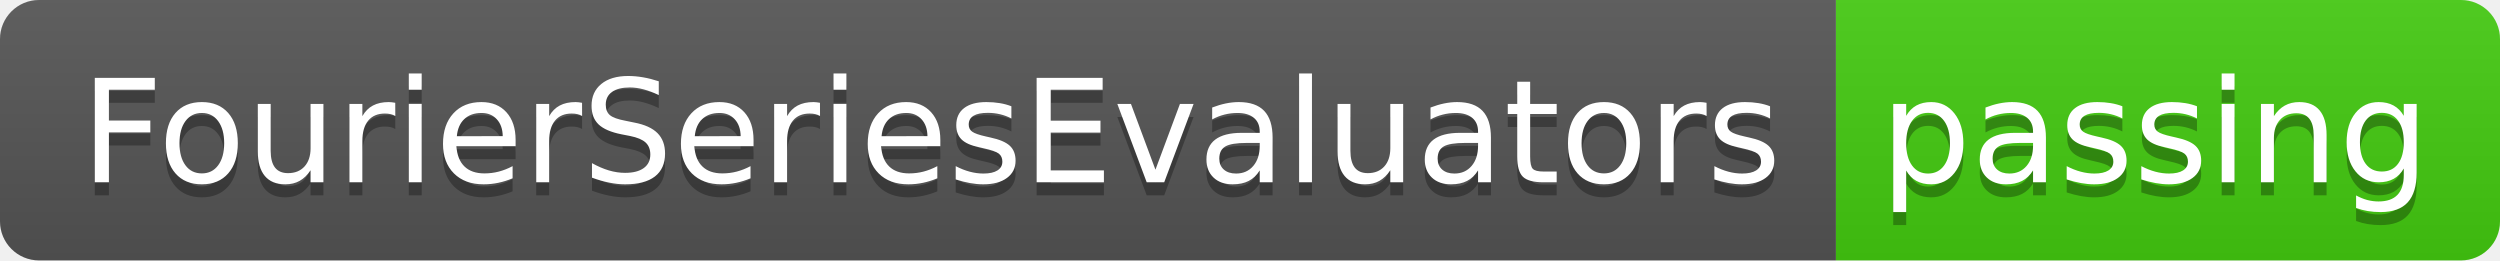
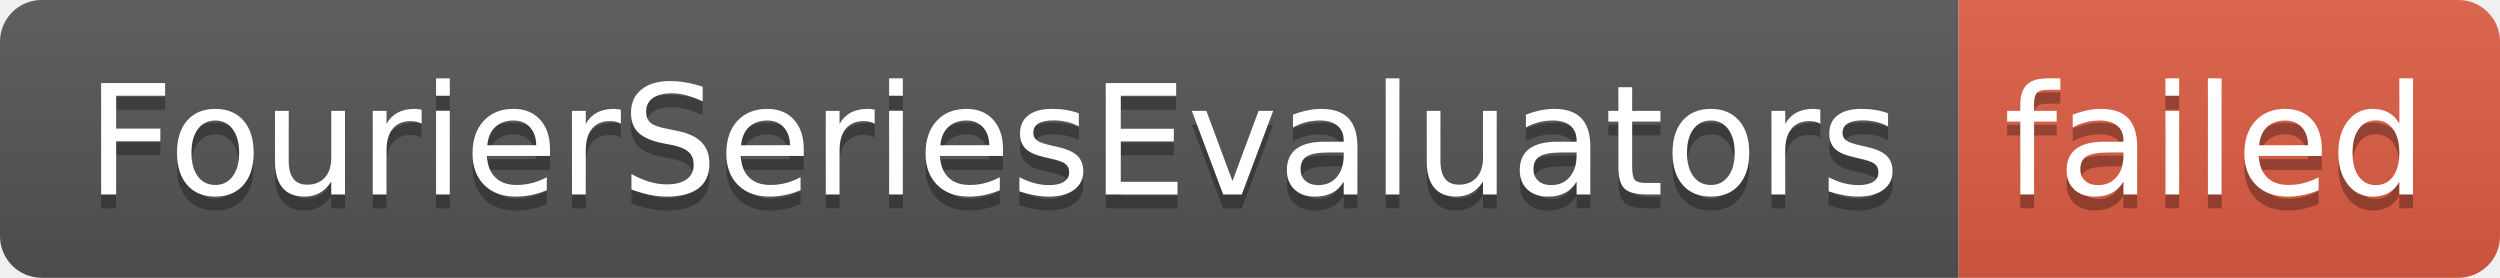
- <svg xmlns="http://www.w3.org/2000/svg" width="192" height="20" role="img" aria-label="FourierSeriesEvaluators: passing">
+ <svg xmlns="http://www.w3.org/2000/svg" width="180" height="20" role="img" aria-label="FourierSeriesEvaluators: failed">
  <linearGradient id="s" x2="0" y2="100%">
    <stop offset="0" stop-color="#bbb" stop-opacity=".1" />
    <stop offset="1" stop-opacity=".1" />
  </linearGradient>
  <clipPath id="r">
-     <rect width="192" height="20" rx="3" fill="#fff" />
+     <rect width="180" height="20" rx="3" fill="#fff" />
  </clipPath>
  <g clip-path="url(#r)">
    <rect width="141" height="20" fill="#555" />
-     <rect x="141" width="51" height="20" fill="#4c1" />
-     <rect width="192" height="20" fill="url(#s)" />
+     <rect x="141" width="39" height="20" fill="#e05d44" />
+     <rect width="180" height="20" fill="url(#s)" />
  </g>
  <g fill="#fff" text-anchor="middle" font-family="Verdana,Geneva,DejaVu Sans,sans-serif" text-rendering="geometricPrecision" font-size="110">
    <text aria-hidden="true" x="715" y="150" fill="#010101" fill-opacity=".3" transform="scale(.1)" textLength="1310">FourierSeriesEvaluators</text>
    <text x="715" y="140" transform="scale(.1)" fill="#fff" textLength="1310">FourierSeriesEvaluators</text>
-     <text aria-hidden="true" x="1655" y="150" fill="#010101" fill-opacity=".3" transform="scale(.1)" textLength="410">passing</text>
-     <text x="1655" y="140" transform="scale(.1)" fill="#fff" textLength="410">passing</text>
+     <text aria-hidden="true" x="1595" y="150" fill="#010101" fill-opacity=".3" transform="scale(.1)" textLength="290">failed</text>
+     <text x="1595" y="140" transform="scale(.1)" fill="#fff" textLength="290">failed</text>
  </g>
</svg>
